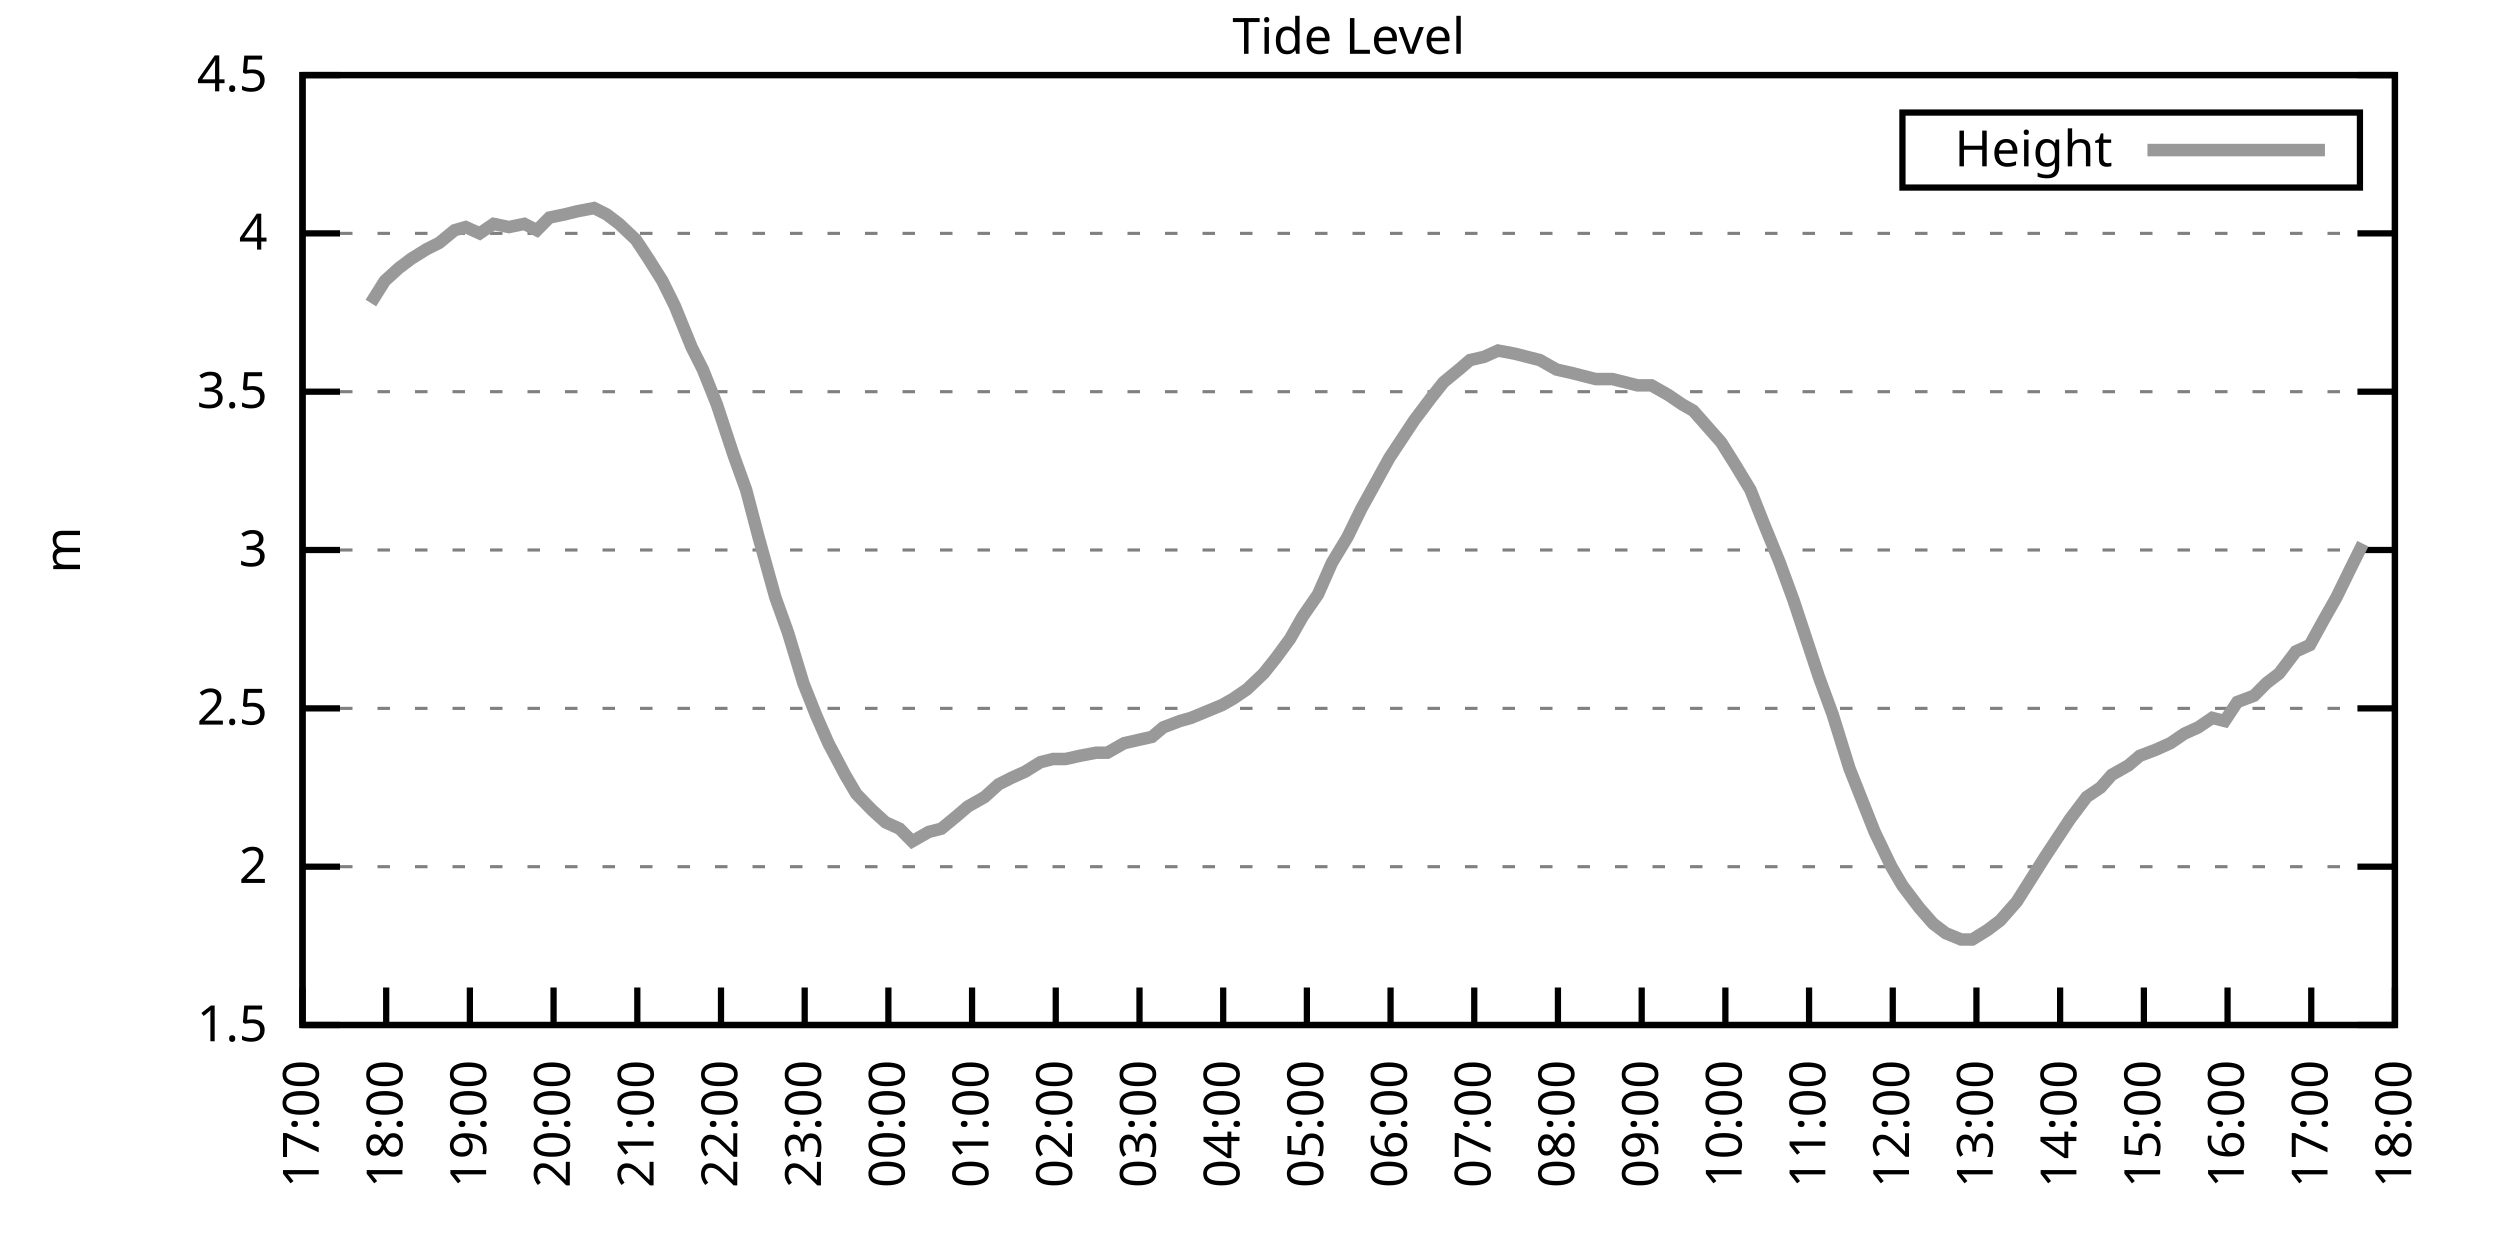
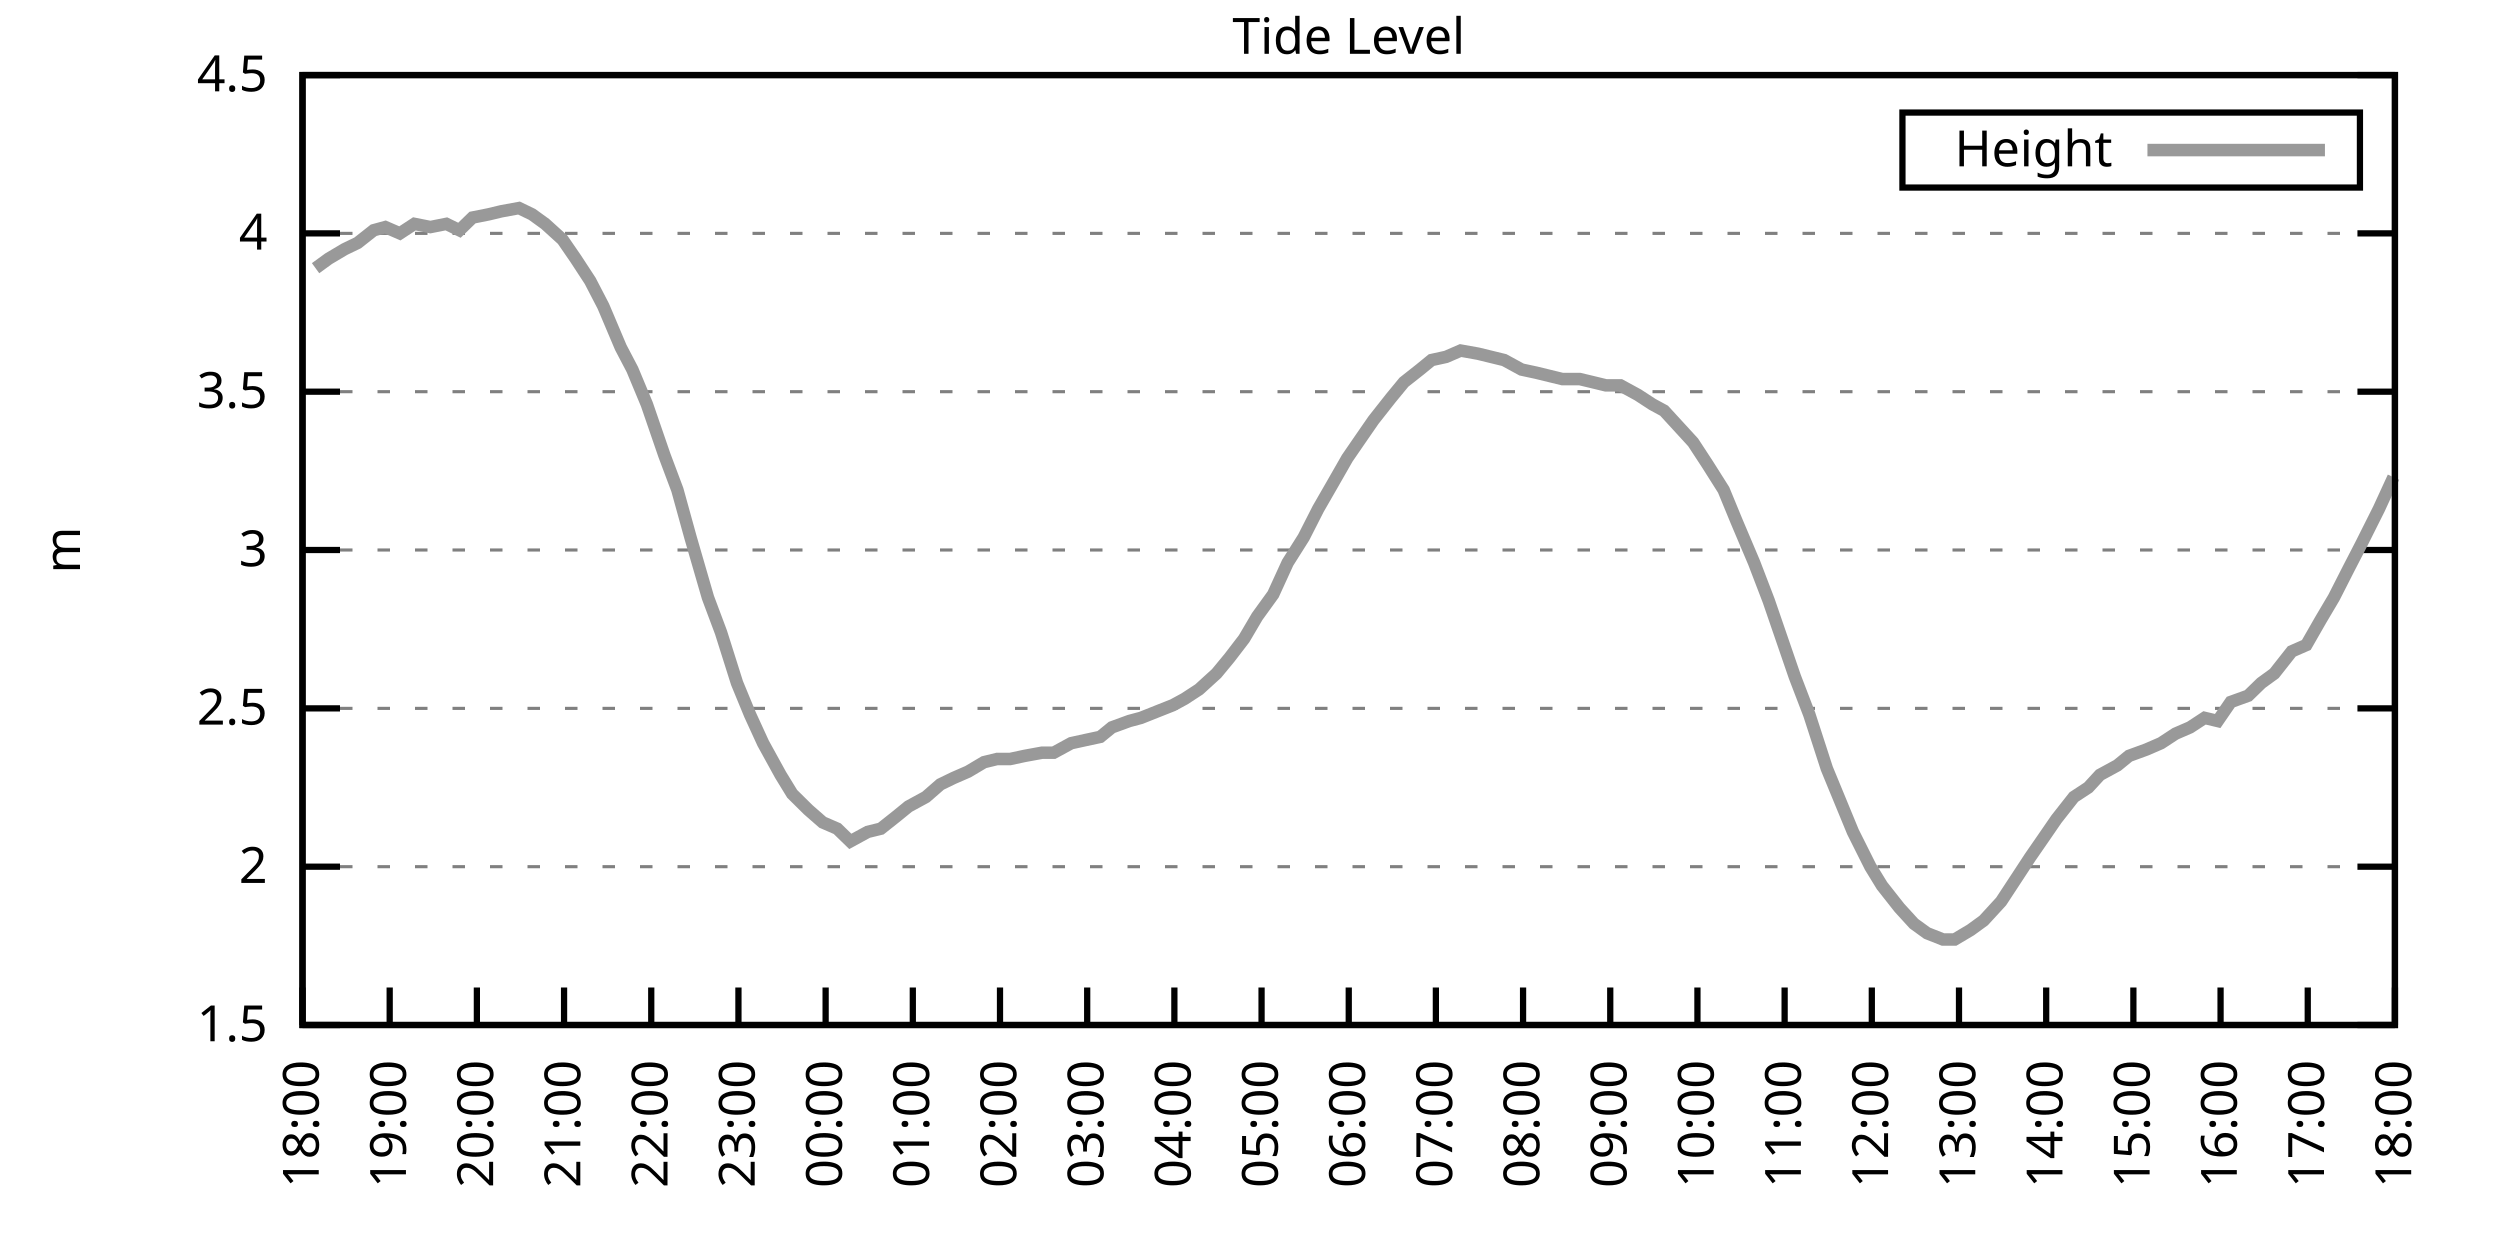
<svg xmlns="http://www.w3.org/2000/svg" xmlns:xlink="http://www.w3.org/1999/xlink" width="400" height="200" viewBox="0 0 400 200">
  <g id="gnuplot_canvas">
    <rect x="0" y="0" width="400" height="200" fill="none" />
    <defs>
      <circle id="gpDot" r="0.5" stroke-width="0.5" stroke="currentColor" />
      <path id="gpPt0" stroke-width="0.333" stroke="currentColor" d="M-1,0 h2 M0,-1 v2" />
      <path id="gpPt1" stroke-width="0.333" stroke="currentColor" d="M-1,-1 L1,1 M1,-1 L-1,1" />
      <path id="gpPt2" stroke-width="0.333" stroke="currentColor" d="M-1,0 L1,0 M0,-1 L0,1 M-1,-1 L1,1 M-1,1 L1,-1" />
      <rect id="gpPt3" stroke-width="0.333" stroke="currentColor" x="-1" y="-1" width="2" height="2" />
      <rect id="gpPt4" stroke-width="0.333" stroke="currentColor" fill="currentColor" x="-1" y="-1" width="2" height="2" />
      <circle id="gpPt5" stroke-width="0.333" stroke="currentColor" cx="0" cy="0" r="1" />
      <use xlink:href="#gpPt5" id="gpPt6" fill="currentColor" stroke="none" />
      <path id="gpPt7" stroke-width="0.333" stroke="currentColor" d="M0,-1.33 L-1.33,0.67 L1.33,0.67 z" />
      <use xlink:href="#gpPt7" id="gpPt8" fill="currentColor" stroke="none" />
      <use xlink:href="#gpPt7" id="gpPt9" stroke="currentColor" transform="rotate(180)" />
      <use xlink:href="#gpPt9" id="gpPt10" fill="currentColor" stroke="none" />
      <use xlink:href="#gpPt3" id="gpPt11" stroke="currentColor" transform="rotate(45)" />
      <use xlink:href="#gpPt11" id="gpPt12" fill="currentColor" stroke="none" />
      <path id="gpPt13" stroke-width="0.333" stroke="currentColor" d="M0,1.330 L1.265,0.411 L0.782,-1.067 L-0.782,-1.076 L-1.265,0.411 z" />
      <use xlink:href="#gpPt13" id="gpPt14" fill="currentColor" stroke="none" />
      <filter id="textbox" filterUnits="objectBoundingBox" x="0" y="0" height="1" width="1">
        <feFlood flood-color="white" flood-opacity="1" result="bgnd" />
        <feComposite in="SourceGraphic" in2="bgnd" operator="atop" />
      </filter>
      <filter id="greybox" filterUnits="objectBoundingBox" x="0" y="0" height="1" width="1">
        <feFlood flood-color="lightgrey" flood-opacity="1" result="grey" />
        <feComposite in="SourceGraphic" in2="grey" operator="atop" />
      </filter>
    </defs>
    <g fill="none" color="white" stroke="currentColor" stroke-width="1.00" stroke-linecap="butt" stroke-linejoin="miter">
</g>
    <g fill="none" color="black" stroke="currentColor" stroke-width="1.00" stroke-linecap="butt" stroke-linejoin="miter">
      <g stroke="none" shape-rendering="crispEdges">
        <polygon fill="rgb(255, 255, 255)" points="48.40,164.00 383.18,164.00 383.18,12.02 48.40,12.02 " />
      </g>
    </g>
    <g fill="none" color="black" stroke="currentColor" stroke-width="1.00" stroke-linecap="butt" stroke-linejoin="miter">
</g>
    <g fill="none" color="black" stroke="black" stroke-width="0.50" stroke-linecap="butt" stroke-linejoin="miter">
</g>
    <g fill="none" color="gray" stroke="currentColor" stroke-width="0.50" stroke-linecap="butt" stroke-linejoin="miter">
      <path stroke="gray" stroke-dasharray="2,4" class="gridline" d="M48.40,164.00 L383.19,164.00  " />
    </g>
    <g fill="none" color="gray" stroke="gray" stroke-width="1.00" stroke-linecap="butt" stroke-linejoin="miter">
</g>
    <g fill="none" color="black" stroke="currentColor" stroke-width="1.00" stroke-linecap="butt" stroke-linejoin="miter">
      <path stroke="black" d="M48.40,164.00 L54.40,164.00 M383.19,164.00 L377.19,164.00  " />
      <g transform="translate(42.80,166.60)" stroke="none" fill="black" font-family="Sans" font-size="8.00" text-anchor="end">
        <text>
          <tspan font-family="Sans"> 1.5</tspan>
        </text>
      </g>
    </g>
    <g fill="none" color="black" stroke="currentColor" stroke-width="1.00" stroke-linecap="butt" stroke-linejoin="miter">
</g>
    <g fill="none" color="black" stroke="black" stroke-width="0.50" stroke-linecap="butt" stroke-linejoin="miter">
</g>
    <g fill="none" color="gray" stroke="currentColor" stroke-width="0.50" stroke-linecap="butt" stroke-linejoin="miter">
      <path stroke="gray" stroke-dasharray="2,4" class="gridline" d="M48.40,138.67 L383.19,138.67  " />
    </g>
    <g fill="none" color="gray" stroke="gray" stroke-width="1.00" stroke-linecap="butt" stroke-linejoin="miter">
</g>
    <g fill="none" color="black" stroke="currentColor" stroke-width="1.00" stroke-linecap="butt" stroke-linejoin="miter">
      <path stroke="black" d="M48.40,138.67 L54.40,138.67 M383.19,138.67 L377.19,138.67  " />
      <g transform="translate(42.80,141.27)" stroke="none" fill="black" font-family="Sans" font-size="8.00" text-anchor="end">
        <text>
          <tspan font-family="Sans"> 2</tspan>
        </text>
      </g>
    </g>
    <g fill="none" color="black" stroke="currentColor" stroke-width="1.00" stroke-linecap="butt" stroke-linejoin="miter">
</g>
    <g fill="none" color="black" stroke="black" stroke-width="0.50" stroke-linecap="butt" stroke-linejoin="miter">
</g>
    <g fill="none" color="gray" stroke="currentColor" stroke-width="0.50" stroke-linecap="butt" stroke-linejoin="miter">
      <path stroke="gray" stroke-dasharray="2,4" class="gridline" d="M48.40,113.34 L383.19,113.34  " />
    </g>
    <g fill="none" color="gray" stroke="gray" stroke-width="1.00" stroke-linecap="butt" stroke-linejoin="miter">
</g>
    <g fill="none" color="black" stroke="currentColor" stroke-width="1.00" stroke-linecap="butt" stroke-linejoin="miter">
      <path stroke="black" d="M48.40,113.34 L54.40,113.34 M383.19,113.34 L377.19,113.34  " />
      <g transform="translate(42.80,115.94)" stroke="none" fill="black" font-family="Sans" font-size="8.00" text-anchor="end">
        <text>
          <tspan font-family="Sans"> 2.5</tspan>
        </text>
      </g>
    </g>
    <g fill="none" color="black" stroke="currentColor" stroke-width="1.00" stroke-linecap="butt" stroke-linejoin="miter">
</g>
    <g fill="none" color="black" stroke="black" stroke-width="0.50" stroke-linecap="butt" stroke-linejoin="miter">
</g>
    <g fill="none" color="gray" stroke="currentColor" stroke-width="0.50" stroke-linecap="butt" stroke-linejoin="miter">
      <path stroke="gray" stroke-dasharray="2,4" class="gridline" d="M48.40,88.00 L383.19,88.00  " />
    </g>
    <g fill="none" color="gray" stroke="gray" stroke-width="1.00" stroke-linecap="butt" stroke-linejoin="miter">
</g>
    <g fill="none" color="black" stroke="currentColor" stroke-width="1.00" stroke-linecap="butt" stroke-linejoin="miter">
      <path stroke="black" d="M48.40,88.00 L54.40,88.00 M383.19,88.00 L377.19,88.00  " />
      <g transform="translate(42.80,90.60)" stroke="none" fill="black" font-family="Sans" font-size="8.00" text-anchor="end">
        <text>
          <tspan font-family="Sans"> 3</tspan>
        </text>
      </g>
    </g>
    <g fill="none" color="black" stroke="currentColor" stroke-width="1.00" stroke-linecap="butt" stroke-linejoin="miter">
</g>
    <g fill="none" color="black" stroke="black" stroke-width="0.50" stroke-linecap="butt" stroke-linejoin="miter">
</g>
    <g fill="none" color="gray" stroke="currentColor" stroke-width="0.50" stroke-linecap="butt" stroke-linejoin="miter">
      <path stroke="gray" stroke-dasharray="2,4" class="gridline" d="M48.40,62.67 L383.19,62.67  " />
    </g>
    <g fill="none" color="gray" stroke="gray" stroke-width="1.00" stroke-linecap="butt" stroke-linejoin="miter">
</g>
    <g fill="none" color="black" stroke="currentColor" stroke-width="1.00" stroke-linecap="butt" stroke-linejoin="miter">
      <path stroke="black" d="M48.40,62.67 L54.40,62.67 M383.19,62.67 L377.19,62.67  " />
      <g transform="translate(42.80,65.27)" stroke="none" fill="black" font-family="Sans" font-size="8.00" text-anchor="end">
        <text>
          <tspan font-family="Sans"> 3.5</tspan>
        </text>
      </g>
    </g>
    <g fill="none" color="black" stroke="currentColor" stroke-width="1.00" stroke-linecap="butt" stroke-linejoin="miter">
</g>
    <g fill="none" color="black" stroke="black" stroke-width="0.50" stroke-linecap="butt" stroke-linejoin="miter">
</g>
    <g fill="none" color="gray" stroke="currentColor" stroke-width="0.50" stroke-linecap="butt" stroke-linejoin="miter">
      <path stroke="gray" stroke-dasharray="2,4" class="gridline" d="M48.40,37.34 L383.19,37.34  " />
    </g>
    <g fill="none" color="gray" stroke="gray" stroke-width="1.00" stroke-linecap="butt" stroke-linejoin="miter">
</g>
    <g fill="none" color="black" stroke="currentColor" stroke-width="1.00" stroke-linecap="butt" stroke-linejoin="miter">
      <path stroke="black" d="M48.40,37.34 L54.40,37.34 M383.19,37.34 L377.19,37.34  " />
      <g transform="translate(42.80,39.94)" stroke="none" fill="black" font-family="Sans" font-size="8.00" text-anchor="end">
        <text>
          <tspan font-family="Sans"> 4</tspan>
        </text>
      </g>
    </g>
    <g fill="none" color="black" stroke="currentColor" stroke-width="1.00" stroke-linecap="butt" stroke-linejoin="miter">
</g>
    <g fill="none" color="black" stroke="black" stroke-width="0.50" stroke-linecap="butt" stroke-linejoin="miter">
</g>
    <g fill="none" color="gray" stroke="currentColor" stroke-width="0.50" stroke-linecap="butt" stroke-linejoin="miter">
      <path stroke="gray" stroke-dasharray="2,4" class="gridline" d="M48.40,12.01 L383.19,12.01  " />
    </g>
    <g fill="none" color="gray" stroke="gray" stroke-width="1.00" stroke-linecap="butt" stroke-linejoin="miter">
</g>
    <g fill="none" color="black" stroke="currentColor" stroke-width="1.00" stroke-linecap="butt" stroke-linejoin="miter">
      <path stroke="black" d="M48.40,12.01 L54.40,12.01 M383.19,12.01 L377.19,12.01  " />
      <g transform="translate(42.80,14.61)" stroke="none" fill="black" font-family="Sans" font-size="8.00" text-anchor="end">
        <text>
          <tspan font-family="Sans"> 4.5</tspan>
        </text>
      </g>
    </g>
    <g fill="none" color="black" stroke="currentColor" stroke-width="1.00" stroke-linecap="butt" stroke-linejoin="miter">
      <path stroke="black" d="M48.40,164.00 L48.40,158.00  " />
      <g transform="translate(51.00,169.60) rotate(270.00)" stroke="none" fill="black" font-family="Sans" font-size="8.00" text-anchor="end">
        <text>
-           <tspan font-family="Sans">17:00</tspan>
-         </text>
-       </g>
-     </g>
-     <g fill="none" color="black" stroke="currentColor" stroke-width="1.00" stroke-linecap="butt" stroke-linejoin="miter">
-       <path stroke="black" d="M61.79,164.00 L61.79,158.00  " />
-       <g transform="translate(64.39,169.60) rotate(270.00)" stroke="none" fill="black" font-family="Sans" font-size="8.00" text-anchor="end">
-         <text>
          <tspan font-family="Sans">18:00</tspan>
        </text>
      </g>
    </g>
    <g fill="none" color="black" stroke="currentColor" stroke-width="1.00" stroke-linecap="butt" stroke-linejoin="miter">
-       <path stroke="black" d="M75.18,164.00 L75.18,158.00  " />
-       <g transform="translate(77.78,169.60) rotate(270.00)" stroke="none" fill="black" font-family="Sans" font-size="8.00" text-anchor="end">
+       <path stroke="black" d="M62.35,164.00 L62.35,158.00  " />
+       <g transform="translate(64.95,169.60) rotate(270.00)" stroke="none" fill="black" font-family="Sans" font-size="8.00" text-anchor="end">
        <text>
          <tspan font-family="Sans">19:00</tspan>
        </text>
      </g>
    </g>
    <g fill="none" color="black" stroke="currentColor" stroke-width="1.00" stroke-linecap="butt" stroke-linejoin="miter">
-       <path stroke="black" d="M88.57,164.00 L88.57,158.00  " />
-       <g transform="translate(91.17,169.60) rotate(270.00)" stroke="none" fill="black" font-family="Sans" font-size="8.00" text-anchor="end">
+       <path stroke="black" d="M76.30,164.00 L76.30,158.00  " />
+       <g transform="translate(78.90,169.60) rotate(270.00)" stroke="none" fill="black" font-family="Sans" font-size="8.00" text-anchor="end">
        <text>
          <tspan font-family="Sans">20:00</tspan>
        </text>
      </g>
    </g>
    <g fill="none" color="black" stroke="currentColor" stroke-width="1.00" stroke-linecap="butt" stroke-linejoin="miter">
-       <path stroke="black" d="M101.97,164.00 L101.97,158.00  " />
-       <g transform="translate(104.57,169.60) rotate(270.00)" stroke="none" fill="black" font-family="Sans" font-size="8.00" text-anchor="end">
+       <path stroke="black" d="M90.25,164.00 L90.25,158.00  " />
+       <g transform="translate(92.85,169.60) rotate(270.00)" stroke="none" fill="black" font-family="Sans" font-size="8.00" text-anchor="end">
        <text>
          <tspan font-family="Sans">21:00</tspan>
        </text>
      </g>
    </g>
    <g fill="none" color="black" stroke="currentColor" stroke-width="1.00" stroke-linecap="butt" stroke-linejoin="miter">
-       <path stroke="black" d="M115.36,164.00 L115.36,158.00  " />
-       <g transform="translate(117.96,169.60) rotate(270.00)" stroke="none" fill="black" font-family="Sans" font-size="8.00" text-anchor="end">
+       <path stroke="black" d="M104.20,164.00 L104.20,158.00  " />
+       <g transform="translate(106.80,169.60) rotate(270.00)" stroke="none" fill="black" font-family="Sans" font-size="8.00" text-anchor="end">
        <text>
          <tspan font-family="Sans">22:00</tspan>
        </text>
      </g>
    </g>
    <g fill="none" color="black" stroke="currentColor" stroke-width="1.00" stroke-linecap="butt" stroke-linejoin="miter">
-       <path stroke="black" d="M128.75,164.00 L128.75,158.00  " />
-       <g transform="translate(131.35,169.60) rotate(270.00)" stroke="none" fill="black" font-family="Sans" font-size="8.00" text-anchor="end">
+       <path stroke="black" d="M118.15,164.00 L118.15,158.00  " />
+       <g transform="translate(120.75,169.60) rotate(270.00)" stroke="none" fill="black" font-family="Sans" font-size="8.00" text-anchor="end">
        <text>
          <tspan font-family="Sans">23:00</tspan>
        </text>
      </g>
    </g>
    <g fill="none" color="black" stroke="currentColor" stroke-width="1.00" stroke-linecap="butt" stroke-linejoin="miter">
-       <path stroke="black" d="M142.14,164.00 L142.14,158.00  " />
-       <g transform="translate(144.74,169.60) rotate(270.00)" stroke="none" fill="black" font-family="Sans" font-size="8.00" text-anchor="end">
+       <path stroke="black" d="M132.10,164.00 L132.10,158.00  " />
+       <g transform="translate(134.70,169.60) rotate(270.00)" stroke="none" fill="black" font-family="Sans" font-size="8.00" text-anchor="end">
        <text>
          <tspan font-family="Sans">00:00</tspan>
        </text>
      </g>
    </g>
    <g fill="none" color="black" stroke="currentColor" stroke-width="1.00" stroke-linecap="butt" stroke-linejoin="miter">
-       <path stroke="black" d="M155.53,164.00 L155.53,158.00  " />
-       <g transform="translate(158.13,169.60) rotate(270.00)" stroke="none" fill="black" font-family="Sans" font-size="8.00" text-anchor="end">
+       <path stroke="black" d="M146.05,164.00 L146.05,158.00  " />
+       <g transform="translate(148.65,169.60) rotate(270.00)" stroke="none" fill="black" font-family="Sans" font-size="8.00" text-anchor="end">
        <text>
          <tspan font-family="Sans">01:00</tspan>
        </text>
      </g>
    </g>
    <g fill="none" color="black" stroke="currentColor" stroke-width="1.00" stroke-linecap="butt" stroke-linejoin="miter">
-       <path stroke="black" d="M168.92,164.00 L168.92,158.00  " />
-       <g transform="translate(171.52,169.60) rotate(270.00)" stroke="none" fill="black" font-family="Sans" font-size="8.00" text-anchor="end">
+       <path stroke="black" d="M160.00,164.00 L160.00,158.00  " />
+       <g transform="translate(162.60,169.60) rotate(270.00)" stroke="none" fill="black" font-family="Sans" font-size="8.00" text-anchor="end">
        <text>
          <tspan font-family="Sans">02:00</tspan>
        </text>
      </g>
    </g>
    <g fill="none" color="black" stroke="currentColor" stroke-width="1.00" stroke-linecap="butt" stroke-linejoin="miter">
-       <path stroke="black" d="M182.32,164.00 L182.32,158.00  " />
-       <g transform="translate(184.92,169.60) rotate(270.00)" stroke="none" fill="black" font-family="Sans" font-size="8.00" text-anchor="end">
+       <path stroke="black" d="M173.95,164.00 L173.95,158.00  " />
+       <g transform="translate(176.55,169.60) rotate(270.00)" stroke="none" fill="black" font-family="Sans" font-size="8.00" text-anchor="end">
        <text>
          <tspan font-family="Sans">03:00</tspan>
        </text>
      </g>
    </g>
    <g fill="none" color="black" stroke="currentColor" stroke-width="1.00" stroke-linecap="butt" stroke-linejoin="miter">
-       <path stroke="black" d="M195.71,164.00 L195.71,158.00  " />
-       <g transform="translate(198.31,169.60) rotate(270.00)" stroke="none" fill="black" font-family="Sans" font-size="8.00" text-anchor="end">
+       <path stroke="black" d="M187.90,164.00 L187.90,158.00  " />
+       <g transform="translate(190.50,169.60) rotate(270.00)" stroke="none" fill="black" font-family="Sans" font-size="8.00" text-anchor="end">
        <text>
          <tspan font-family="Sans">04:00</tspan>
        </text>
      </g>
    </g>
    <g fill="none" color="black" stroke="currentColor" stroke-width="1.00" stroke-linecap="butt" stroke-linejoin="miter">
-       <path stroke="black" d="M209.10,164.00 L209.10,158.00  " />
-       <g transform="translate(211.70,169.60) rotate(270.00)" stroke="none" fill="black" font-family="Sans" font-size="8.00" text-anchor="end">
+       <path stroke="black" d="M201.85,164.00 L201.85,158.00  " />
+       <g transform="translate(204.45,169.60) rotate(270.00)" stroke="none" fill="black" font-family="Sans" font-size="8.00" text-anchor="end">
        <text>
          <tspan font-family="Sans">05:00</tspan>
        </text>
      </g>
    </g>
    <g fill="none" color="black" stroke="currentColor" stroke-width="1.00" stroke-linecap="butt" stroke-linejoin="miter">
-       <path stroke="black" d="M222.49,164.00 L222.49,158.00  " />
-       <g transform="translate(225.09,169.60) rotate(270.00)" stroke="none" fill="black" font-family="Sans" font-size="8.00" text-anchor="end">
+       <path stroke="black" d="M215.80,164.00 L215.80,158.00  " />
+       <g transform="translate(218.40,169.60) rotate(270.00)" stroke="none" fill="black" font-family="Sans" font-size="8.00" text-anchor="end">
        <text>
          <tspan font-family="Sans">06:00</tspan>
        </text>
      </g>
    </g>
    <g fill="none" color="black" stroke="currentColor" stroke-width="1.00" stroke-linecap="butt" stroke-linejoin="miter">
-       <path stroke="black" d="M235.88,164.00 L235.88,158.00  " />
-       <g transform="translate(238.48,169.60) rotate(270.00)" stroke="none" fill="black" font-family="Sans" font-size="8.00" text-anchor="end">
+       <path stroke="black" d="M229.74,164.00 L229.74,158.00  " />
+       <g transform="translate(232.34,169.60) rotate(270.00)" stroke="none" fill="black" font-family="Sans" font-size="8.00" text-anchor="end">
        <text>
          <tspan font-family="Sans">07:00</tspan>
        </text>
      </g>
    </g>
    <g fill="none" color="black" stroke="currentColor" stroke-width="1.00" stroke-linecap="butt" stroke-linejoin="miter">
-       <path stroke="black" d="M249.27,164.00 L249.27,158.00  " />
-       <g transform="translate(251.87,169.60) rotate(270.00)" stroke="none" fill="black" font-family="Sans" font-size="8.00" text-anchor="end">
+       <path stroke="black" d="M243.69,164.00 L243.69,158.00  " />
+       <g transform="translate(246.29,169.60) rotate(270.00)" stroke="none" fill="black" font-family="Sans" font-size="8.00" text-anchor="end">
        <text>
          <tspan font-family="Sans">08:00</tspan>
        </text>
      </g>
    </g>
    <g fill="none" color="black" stroke="currentColor" stroke-width="1.00" stroke-linecap="butt" stroke-linejoin="miter">
-       <path stroke="black" d="M262.67,164.00 L262.67,158.00  " />
-       <g transform="translate(265.27,169.60) rotate(270.00)" stroke="none" fill="black" font-family="Sans" font-size="8.00" text-anchor="end">
+       <path stroke="black" d="M257.64,164.00 L257.64,158.00  " />
+       <g transform="translate(260.24,169.60) rotate(270.00)" stroke="none" fill="black" font-family="Sans" font-size="8.00" text-anchor="end">
        <text>
          <tspan font-family="Sans">09:00</tspan>
        </text>
      </g>
    </g>
    <g fill="none" color="black" stroke="currentColor" stroke-width="1.00" stroke-linecap="butt" stroke-linejoin="miter">
-       <path stroke="black" d="M276.06,164.00 L276.06,158.00  " />
-       <g transform="translate(278.66,169.60) rotate(270.00)" stroke="none" fill="black" font-family="Sans" font-size="8.00" text-anchor="end">
+       <path stroke="black" d="M271.59,164.00 L271.59,158.00  " />
+       <g transform="translate(274.19,169.60) rotate(270.00)" stroke="none" fill="black" font-family="Sans" font-size="8.00" text-anchor="end">
        <text>
          <tspan font-family="Sans">10:00</tspan>
        </text>
      </g>
    </g>
    <g fill="none" color="black" stroke="currentColor" stroke-width="1.00" stroke-linecap="butt" stroke-linejoin="miter">
-       <path stroke="black" d="M289.45,164.00 L289.45,158.00  " />
-       <g transform="translate(292.05,169.60) rotate(270.00)" stroke="none" fill="black" font-family="Sans" font-size="8.00" text-anchor="end">
+       <path stroke="black" d="M285.54,164.00 L285.54,158.00  " />
+       <g transform="translate(288.14,169.60) rotate(270.00)" stroke="none" fill="black" font-family="Sans" font-size="8.00" text-anchor="end">
        <text>
          <tspan font-family="Sans">11:00</tspan>
        </text>
      </g>
    </g>
    <g fill="none" color="black" stroke="currentColor" stroke-width="1.00" stroke-linecap="butt" stroke-linejoin="miter">
-       <path stroke="black" d="M302.84,164.00 L302.84,158.00  " />
-       <g transform="translate(305.44,169.60) rotate(270.00)" stroke="none" fill="black" font-family="Sans" font-size="8.00" text-anchor="end">
+       <path stroke="black" d="M299.49,164.00 L299.49,158.00  " />
+       <g transform="translate(302.09,169.60) rotate(270.00)" stroke="none" fill="black" font-family="Sans" font-size="8.00" text-anchor="end">
        <text>
          <tspan font-family="Sans">12:00</tspan>
        </text>
      </g>
    </g>
    <g fill="none" color="black" stroke="currentColor" stroke-width="1.00" stroke-linecap="butt" stroke-linejoin="miter">
-       <path stroke="black" d="M316.23,164.00 L316.23,158.00  " />
-       <g transform="translate(318.83,169.60) rotate(270.00)" stroke="none" fill="black" font-family="Sans" font-size="8.00" text-anchor="end">
+       <path stroke="black" d="M313.44,164.00 L313.44,158.00  " />
+       <g transform="translate(316.04,169.60) rotate(270.00)" stroke="none" fill="black" font-family="Sans" font-size="8.00" text-anchor="end">
        <text>
          <tspan font-family="Sans">13:00</tspan>
        </text>
      </g>
    </g>
    <g fill="none" color="black" stroke="currentColor" stroke-width="1.00" stroke-linecap="butt" stroke-linejoin="miter">
-       <path stroke="black" d="M329.62,164.00 L329.62,158.00  " />
-       <g transform="translate(332.22,169.60) rotate(270.00)" stroke="none" fill="black" font-family="Sans" font-size="8.00" text-anchor="end">
+       <path stroke="black" d="M327.39,164.00 L327.39,158.00  " />
+       <g transform="translate(329.99,169.60) rotate(270.00)" stroke="none" fill="black" font-family="Sans" font-size="8.00" text-anchor="end">
        <text>
          <tspan font-family="Sans">14:00</tspan>
        </text>
      </g>
    </g>
    <g fill="none" color="black" stroke="currentColor" stroke-width="1.00" stroke-linecap="butt" stroke-linejoin="miter">
-       <path stroke="black" d="M343.02,164.00 L343.02,158.00  " />
-       <g transform="translate(345.62,169.60) rotate(270.00)" stroke="none" fill="black" font-family="Sans" font-size="8.00" text-anchor="end">
+       <path stroke="black" d="M341.34,164.00 L341.34,158.00  " />
+       <g transform="translate(343.94,169.60) rotate(270.00)" stroke="none" fill="black" font-family="Sans" font-size="8.00" text-anchor="end">
        <text>
          <tspan font-family="Sans">15:00</tspan>
        </text>
      </g>
    </g>
    <g fill="none" color="black" stroke="currentColor" stroke-width="1.00" stroke-linecap="butt" stroke-linejoin="miter">
-       <path stroke="black" d="M356.41,164.00 L356.41,158.00  " />
-       <g transform="translate(359.01,169.60) rotate(270.00)" stroke="none" fill="black" font-family="Sans" font-size="8.00" text-anchor="end">
+       <path stroke="black" d="M355.29,164.00 L355.29,158.00  " />
+       <g transform="translate(357.89,169.60) rotate(270.00)" stroke="none" fill="black" font-family="Sans" font-size="8.00" text-anchor="end">
        <text>
          <tspan font-family="Sans">16:00</tspan>
        </text>
      </g>
    </g>
    <g fill="none" color="black" stroke="currentColor" stroke-width="1.00" stroke-linecap="butt" stroke-linejoin="miter">
-       <path stroke="black" d="M369.80,164.00 L369.80,158.00  " />
-       <g transform="translate(372.40,169.60) rotate(270.00)" stroke="none" fill="black" font-family="Sans" font-size="8.00" text-anchor="end">
+       <path stroke="black" d="M369.24,164.00 L369.24,158.00  " />
+       <g transform="translate(371.84,169.60) rotate(270.00)" stroke="none" fill="black" font-family="Sans" font-size="8.00" text-anchor="end">
        <text>
          <tspan font-family="Sans">17:00</tspan>
        </text>
      </g>
    </g>
    <g fill="none" color="black" stroke="currentColor" stroke-width="1.00" stroke-linecap="butt" stroke-linejoin="miter">
      <path stroke="black" d="M383.19,164.00 L383.19,158.00  " />
      <g transform="translate(385.79,169.60) rotate(270.00)" stroke="none" fill="black" font-family="Sans" font-size="8.00" text-anchor="end">
        <text>
          <tspan font-family="Sans">18:00</tspan>
        </text>
      </g>
    </g>
    <g fill="none" color="black" stroke="currentColor" stroke-width="1.00" stroke-linecap="butt" stroke-linejoin="miter">
</g>
    <g fill="none" color="black" stroke="currentColor" stroke-width="1.00" stroke-linecap="butt" stroke-linejoin="miter">
      <path stroke="black" d="M48.40,12.01 L48.40,164.00 L383.19,164.00 L383.19,12.01 L48.40,12.01 Z  " />
    </g>
    <g fill="none" color="black" stroke="currentColor" stroke-width="1.00" stroke-linecap="butt" stroke-linejoin="miter">
</g>
    <g fill="none" color="black" stroke="currentColor" stroke-width="1.00" stroke-linecap="butt" stroke-linejoin="miter">
      <path stroke="black" d="M304.39,30.01 L304.39,18.01 L377.59,18.01 L377.59,30.01 L304.39,30.01 Z  " />
    </g>
    <g id="Tide_level_plot_1">
      <g fill="none" color="white" stroke="black" stroke-width="2.00" stroke-linecap="butt" stroke-linejoin="miter">
</g>
      <g fill="none" color="black" stroke="currentColor" stroke-width="2.00" stroke-linecap="butt" stroke-linejoin="miter">
        <g transform="translate(337.99,26.61)" stroke="none" fill="black" font-family="Sans" font-size="8.00" text-anchor="end">
          <text>
            <tspan font-family="Sans">Height</tspan>
          </text>
        </g>
      </g>
      <g fill="none" color="black" stroke="currentColor" stroke-width="2.00" stroke-linecap="butt" stroke-linejoin="miter">
-         <path stroke="rgb(153, 153, 153)" d="M343.59,24.01 L371.99,24.01 M59.34,48.49 L61.57,44.94 L63.80,42.91 L65.81,41.39 L68.26,39.87 L70.27,38.86   L72.73,36.84 L74.51,36.33 L76.75,37.34 L78.98,35.82 L81.43,36.33 L83.89,35.82 L85.90,36.84 L87.91,34.81   L90.36,34.30 L92.37,33.80 L95.05,33.29 L97.06,34.30 L99.06,35.82 L101.74,38.35 L103.75,41.39 L105.98,44.94   L107.99,48.99 L110.67,55.58 L112.46,59.13 L114.69,64.70 L117.37,72.81 L119.38,78.38 L121.38,85.98 L124.06,95.60   L126.07,101.18 L128.53,109.28 L130.54,114.35 L132.54,118.91 L135.22,123.98 L137.01,127.02 L139.46,129.55 L141.69,131.58   L143.93,132.59 L145.94,134.62 L148.61,133.10 L150.62,132.59 L153.08,130.56 L154.86,129.04 L157.54,127.52 L159.77,125.50   L161.78,124.48 L164.01,123.47 L166.47,121.95 L168.48,121.44 L170.49,121.44 L172.72,120.94 L175.40,120.43 L177.18,120.43   L179.86,118.91 L182.09,118.40 L184.32,117.90 L186.11,116.38 L188.79,115.36 L190.57,114.86 L193.03,113.84 L195.48,112.83   L197.27,111.82 L199.50,110.30 L202.18,107.76 L204.19,105.23 L206.42,102.19 L208.43,98.64 L210.88,95.10 L213.12,90.03   L215.57,85.98 L217.80,81.42 L220.04,77.37 L222.27,73.31 L224.28,70.27 L226.29,67.23 L228.96,63.69 L230.97,61.15   L233.43,59.13 L235.21,57.61 L237.44,57.10 L239.68,56.09 L242.36,56.59 L244.36,57.10 L246.37,57.61 L249.05,59.13   L251.28,59.63 L253.29,60.14 L255.30,60.65 L257.98,60.65 L259.99,61.15 L262.00,61.66 L264.23,61.66 L266.91,63.18   L269.14,64.70 L270.92,65.71 L273.60,68.75 L275.39,70.78 L277.62,74.33 L280.07,78.38 L282.08,83.45 L284.76,90.03   L286.99,96.11 L289.00,102.19 L291.01,108.27 L293.24,114.35 L295.92,122.96 L297.93,128.03 L299.94,133.10 L302.62,138.67   L304.40,141.71 L307.08,145.25 L309.31,147.79 L311.32,149.31 L313.78,150.32 L315.56,150.32 L318.02,148.80 L320.03,147.28   L322.70,144.24 L324.94,140.69 L327.17,137.15 L329.18,134.11 L331.19,131.07 L333.86,127.52 L336.10,126.00 L337.88,123.98   L340.56,122.46 L342.35,120.94 L345.02,119.92 L347.26,118.91 L349.49,117.39 L351.72,116.38 L353.95,114.86 L355.96,115.36   L357.97,112.32 L360.65,111.31 L362.66,109.28 L364.66,107.76 L367.34,104.22 L369.58,103.20 L371.81,99.15 L373.82,95.60   L376.05,91.04 L378.06,86.99  " />
+         <path stroke="rgb(153, 153, 153)" d="M343.59,24.01 L371.99,24.01 M50.49,42.91 L52.58,41.39 L55.14,39.87 L57.23,38.86 L59.79,36.84 L61.65,36.33   L63.98,37.34 L66.30,35.82 L68.86,36.33 L71.42,35.82 L73.51,36.84 L75.60,34.81 L78.16,34.30 L80.25,33.80   L83.04,33.29 L85.13,34.30 L87.23,35.82 L90.02,38.35 L92.11,41.39 L94.43,44.94 L96.53,48.99 L99.32,55.58   L101.18,59.13 L103.50,64.70 L106.29,72.81 L108.38,78.38 L110.48,85.98 L113.27,95.60 L115.36,101.18 L117.92,109.28   L120.01,114.35 L122.10,118.91 L124.89,123.98 L126.75,127.02 L129.31,129.55 L131.63,131.58 L133.96,132.59 L136.05,134.62   L138.84,133.10 L140.93,132.59 L143.49,130.56 L145.35,129.04 L148.14,127.52 L150.46,125.50 L152.56,124.48 L154.88,123.47   L157.44,121.95 L159.53,121.44 L161.62,121.44 L163.95,120.94 L166.74,120.43 L168.60,120.43 L171.39,118.91 L173.71,118.40   L176.04,117.90 L177.90,116.38 L180.69,115.36 L182.55,114.86 L185.11,113.84 L187.66,112.83 L189.52,111.82 L191.85,110.30   L194.64,107.76 L196.73,105.23 L199.06,102.19 L201.15,98.64 L203.71,95.10 L206.03,90.03 L208.59,85.98 L210.91,81.42   L213.24,77.37 L215.56,73.31 L217.65,70.27 L219.75,67.23 L222.54,63.69 L224.63,61.15 L227.19,59.13 L229.05,57.61   L231.37,57.10 L233.70,56.09 L236.49,56.59 L238.58,57.10 L240.67,57.61 L243.46,59.13 L245.79,59.63 L247.88,60.14   L249.97,60.65 L252.76,60.65 L254.85,61.15 L256.95,61.66 L259.27,61.66 L262.06,63.18 L264.39,64.70 L266.25,65.71   L269.04,68.75 L270.90,70.78 L273.22,74.33 L275.78,78.38 L277.87,83.45 L280.66,90.03 L282.99,96.11 L285.08,102.19   L287.17,108.27 L289.50,114.35 L292.29,122.96 L294.38,128.03 L296.47,133.10 L299.26,138.67 L301.12,141.71 L303.91,145.25   L306.23,147.79 L308.33,149.31 L310.88,150.32 L312.74,150.32 L315.30,148.80 L317.39,147.28 L320.18,144.24 L322.51,140.69   L324.83,137.15 L326.93,134.11 L329.02,131.07 L331.81,127.52 L334.13,126.00 L335.99,123.98 L338.78,122.46 L340.64,120.94   L343.43,119.92 L345.76,118.91 L348.08,117.39 L350.41,116.38 L352.73,114.86 L354.83,115.36 L356.92,112.32 L359.71,111.31   L361.80,109.28 L363.89,107.76 L366.68,104.22 L369.01,103.20 L371.33,99.15 L373.43,95.60 L375.75,91.04 L377.84,86.99   L380.63,81.42 L382.96,76.35  " />
      </g>
    </g>
    <g fill="none" color="black" stroke="currentColor" stroke-width="2.00" stroke-linecap="butt" stroke-linejoin="miter">
</g>
    <g fill="none" color="black" stroke="black" stroke-width="1.00" stroke-linecap="butt" stroke-linejoin="miter">
</g>
    <g fill="none" color="black" stroke="currentColor" stroke-width="1.00" stroke-linecap="butt" stroke-linejoin="miter">
      <path stroke="black" d="M48.40,12.01 L48.40,164.00 L383.19,164.00 L383.19,12.01 L48.40,12.01 Z  " />
      <g transform="translate(12.80,88.01) rotate(270.00)" stroke="none" fill="black" font-family="Sans" font-size="8.00" text-anchor="middle">
        <text>
          <tspan font-family="Sans">m</tspan>
        </text>
      </g>
    </g>
    <g fill="none" color="black" stroke="currentColor" stroke-width="1.00" stroke-linecap="butt" stroke-linejoin="miter">
</g>
    <g fill="none" color="black" stroke="currentColor" stroke-width="1.00" stroke-linecap="butt" stroke-linejoin="miter">
      <g transform="translate(215.79,8.61)" stroke="none" fill="black" font-family="Sans" font-size="8.00" text-anchor="middle">
        <text>
          <tspan font-family="Sans">Tide Level</tspan>
        </text>
      </g>
    </g>
    <g fill="none" color="black" stroke="currentColor" stroke-width="1.00" stroke-linecap="butt" stroke-linejoin="miter">
</g>
  </g>
</svg>
